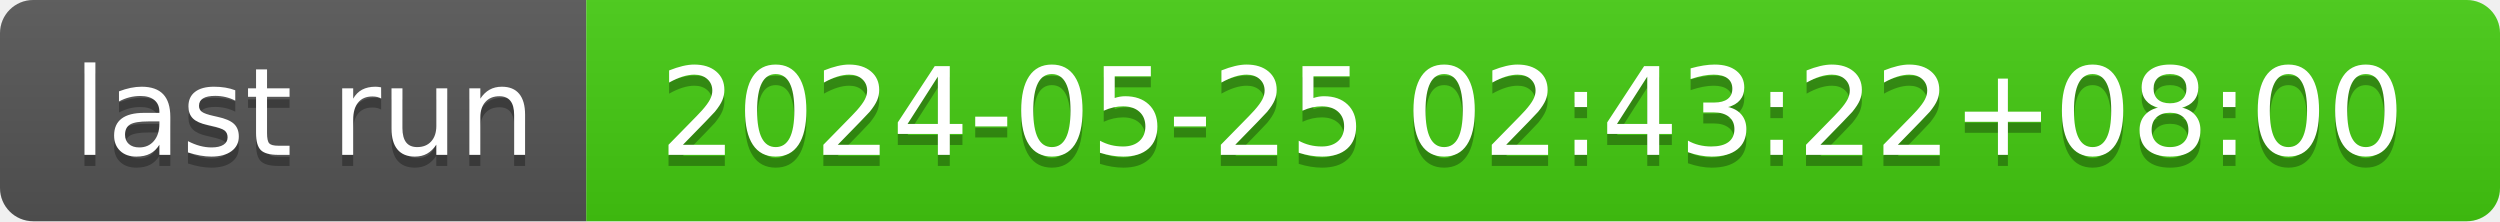
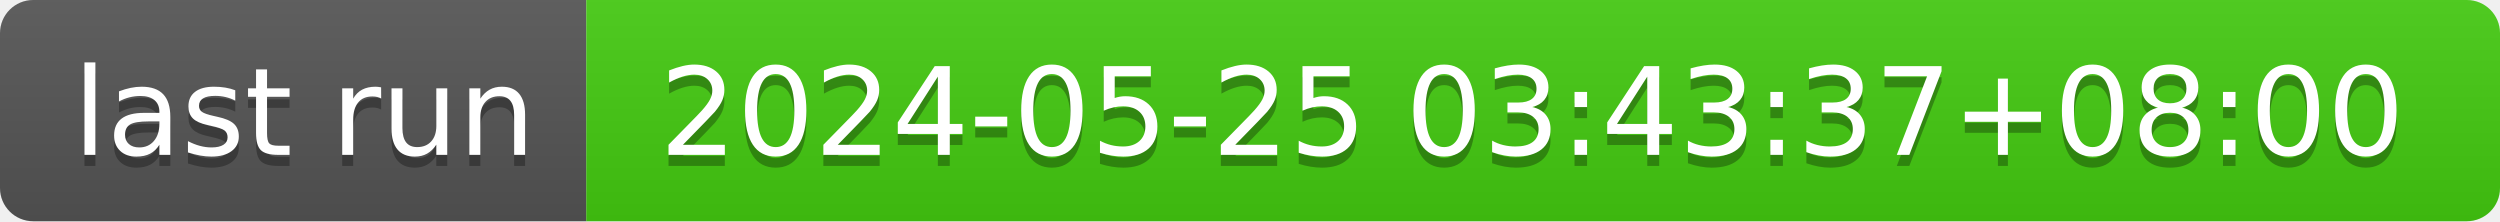
- <svg xmlns="http://www.w3.org/2000/svg" width="226" height="20" role="img" aria-label="last run: 2024-05-25 02:43:22+08:00">
+ <svg xmlns="http://www.w3.org/2000/svg" width="226" height="20" role="img" aria-label="last run: 2024-05-25 03:43:37+08:00">
  <linearGradient id="s" x2="0" y2="100%">
    <stop offset="0" stop-color="#bbb" stop-opacity=".1" />
    <stop offset="1" stop-opacity=".1" />
  </linearGradient>
  <clipPath id="r">
    <rect width="226" height="20" rx="3" fill="#fff" />
  </clipPath>
  <g clip-path="url(#r)">
    <rect width="53" height="20" fill="#555" />
    <rect x="53" width="173" height="20" fill="#4c1" />
    <rect width="226" height="20" fill="url(#s)" />
  </g>
  <g fill="#fff" text-anchor="middle" font-family="Verdana,Geneva,DejaVu Sans,sans-serif" text-rendering="geometricPrecision" font-size="110">
    <text aria-hidden="true" x="275" y="150" fill="#010101" fill-opacity=".3" transform="scale(.1)" textLength="430">last run</text>
    <text x="275" y="140" transform="scale(.1)" fill="#fff" textLength="430">last run</text>
-     <text aria-hidden="true" x="1385" y="150" fill="#010101" fill-opacity=".3" transform="scale(.1)" textLength="1630">2024-05-25 02:43:22+08:00</text>
-     <text x="1385" y="140" transform="scale(.1)" fill="#fff" textLength="1630">2024-05-25 02:43:22+08:00</text>
+     <text aria-hidden="true" x="1385" y="150" fill="#010101" fill-opacity=".3" transform="scale(.1)" textLength="1630">2024-05-25 03:43:37+08:00</text>
+     <text x="1385" y="140" transform="scale(.1)" fill="#fff" textLength="1630">2024-05-25 03:43:37+08:00</text>
  </g>
</svg>
